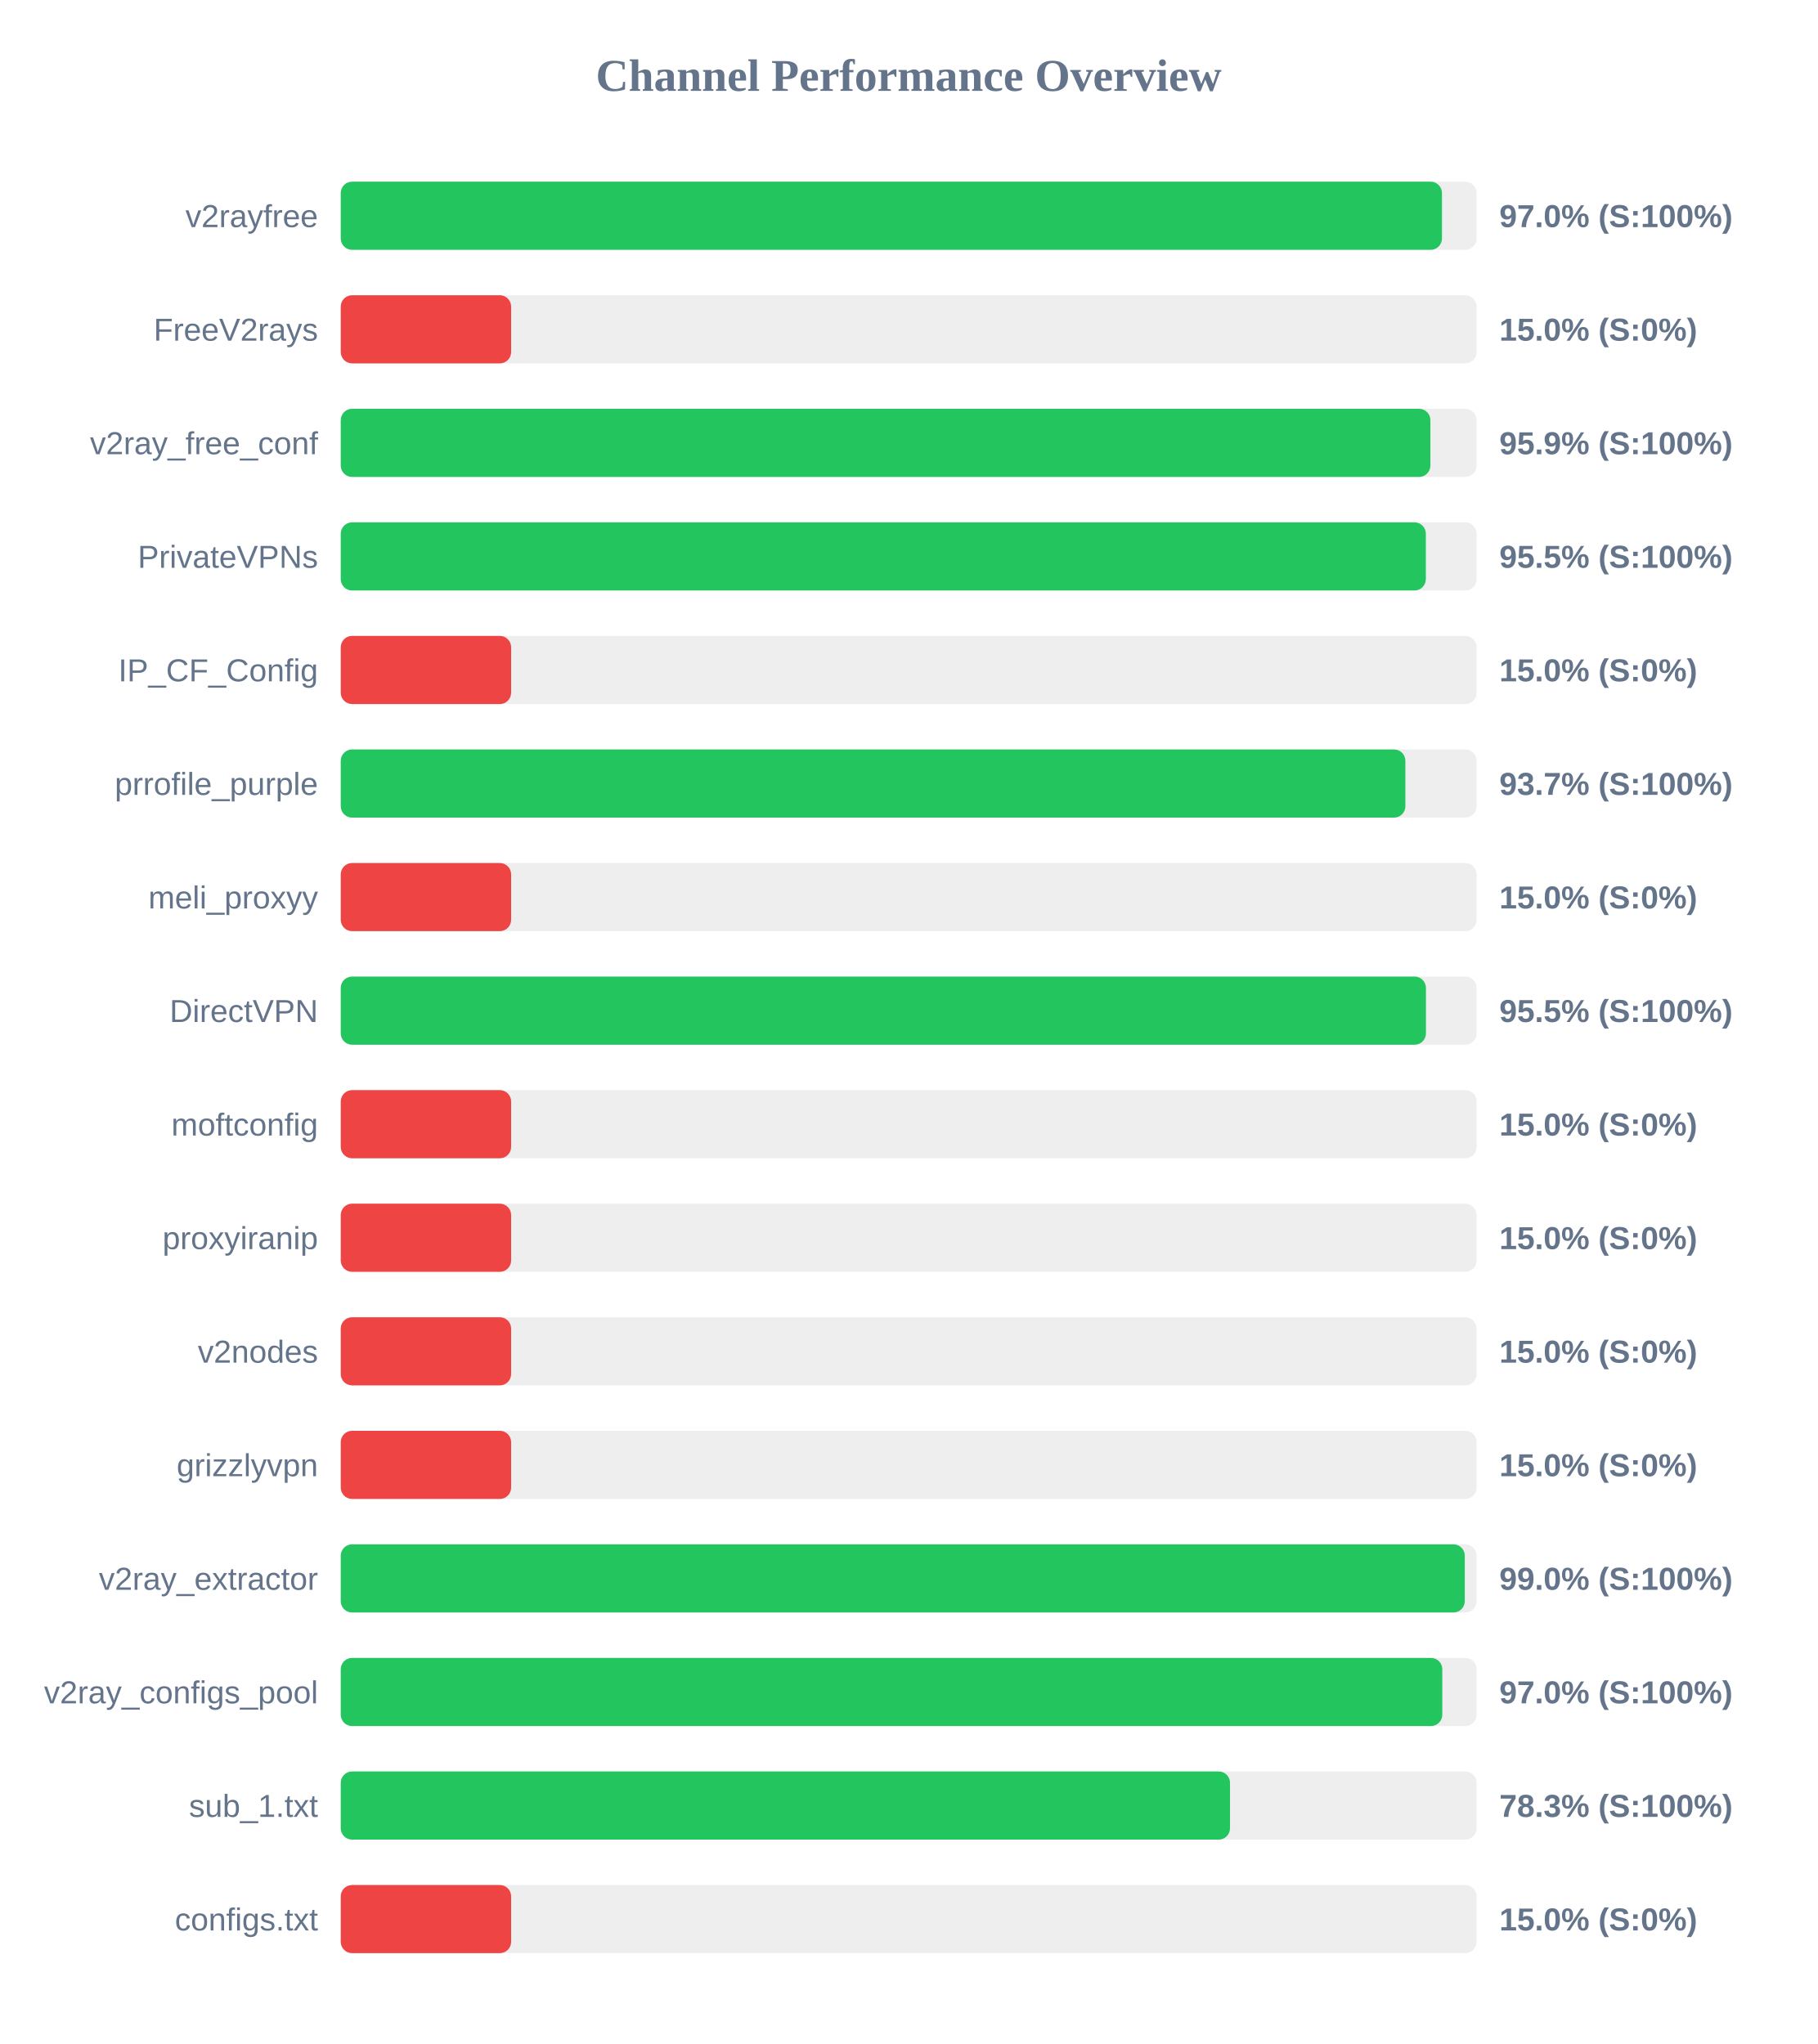
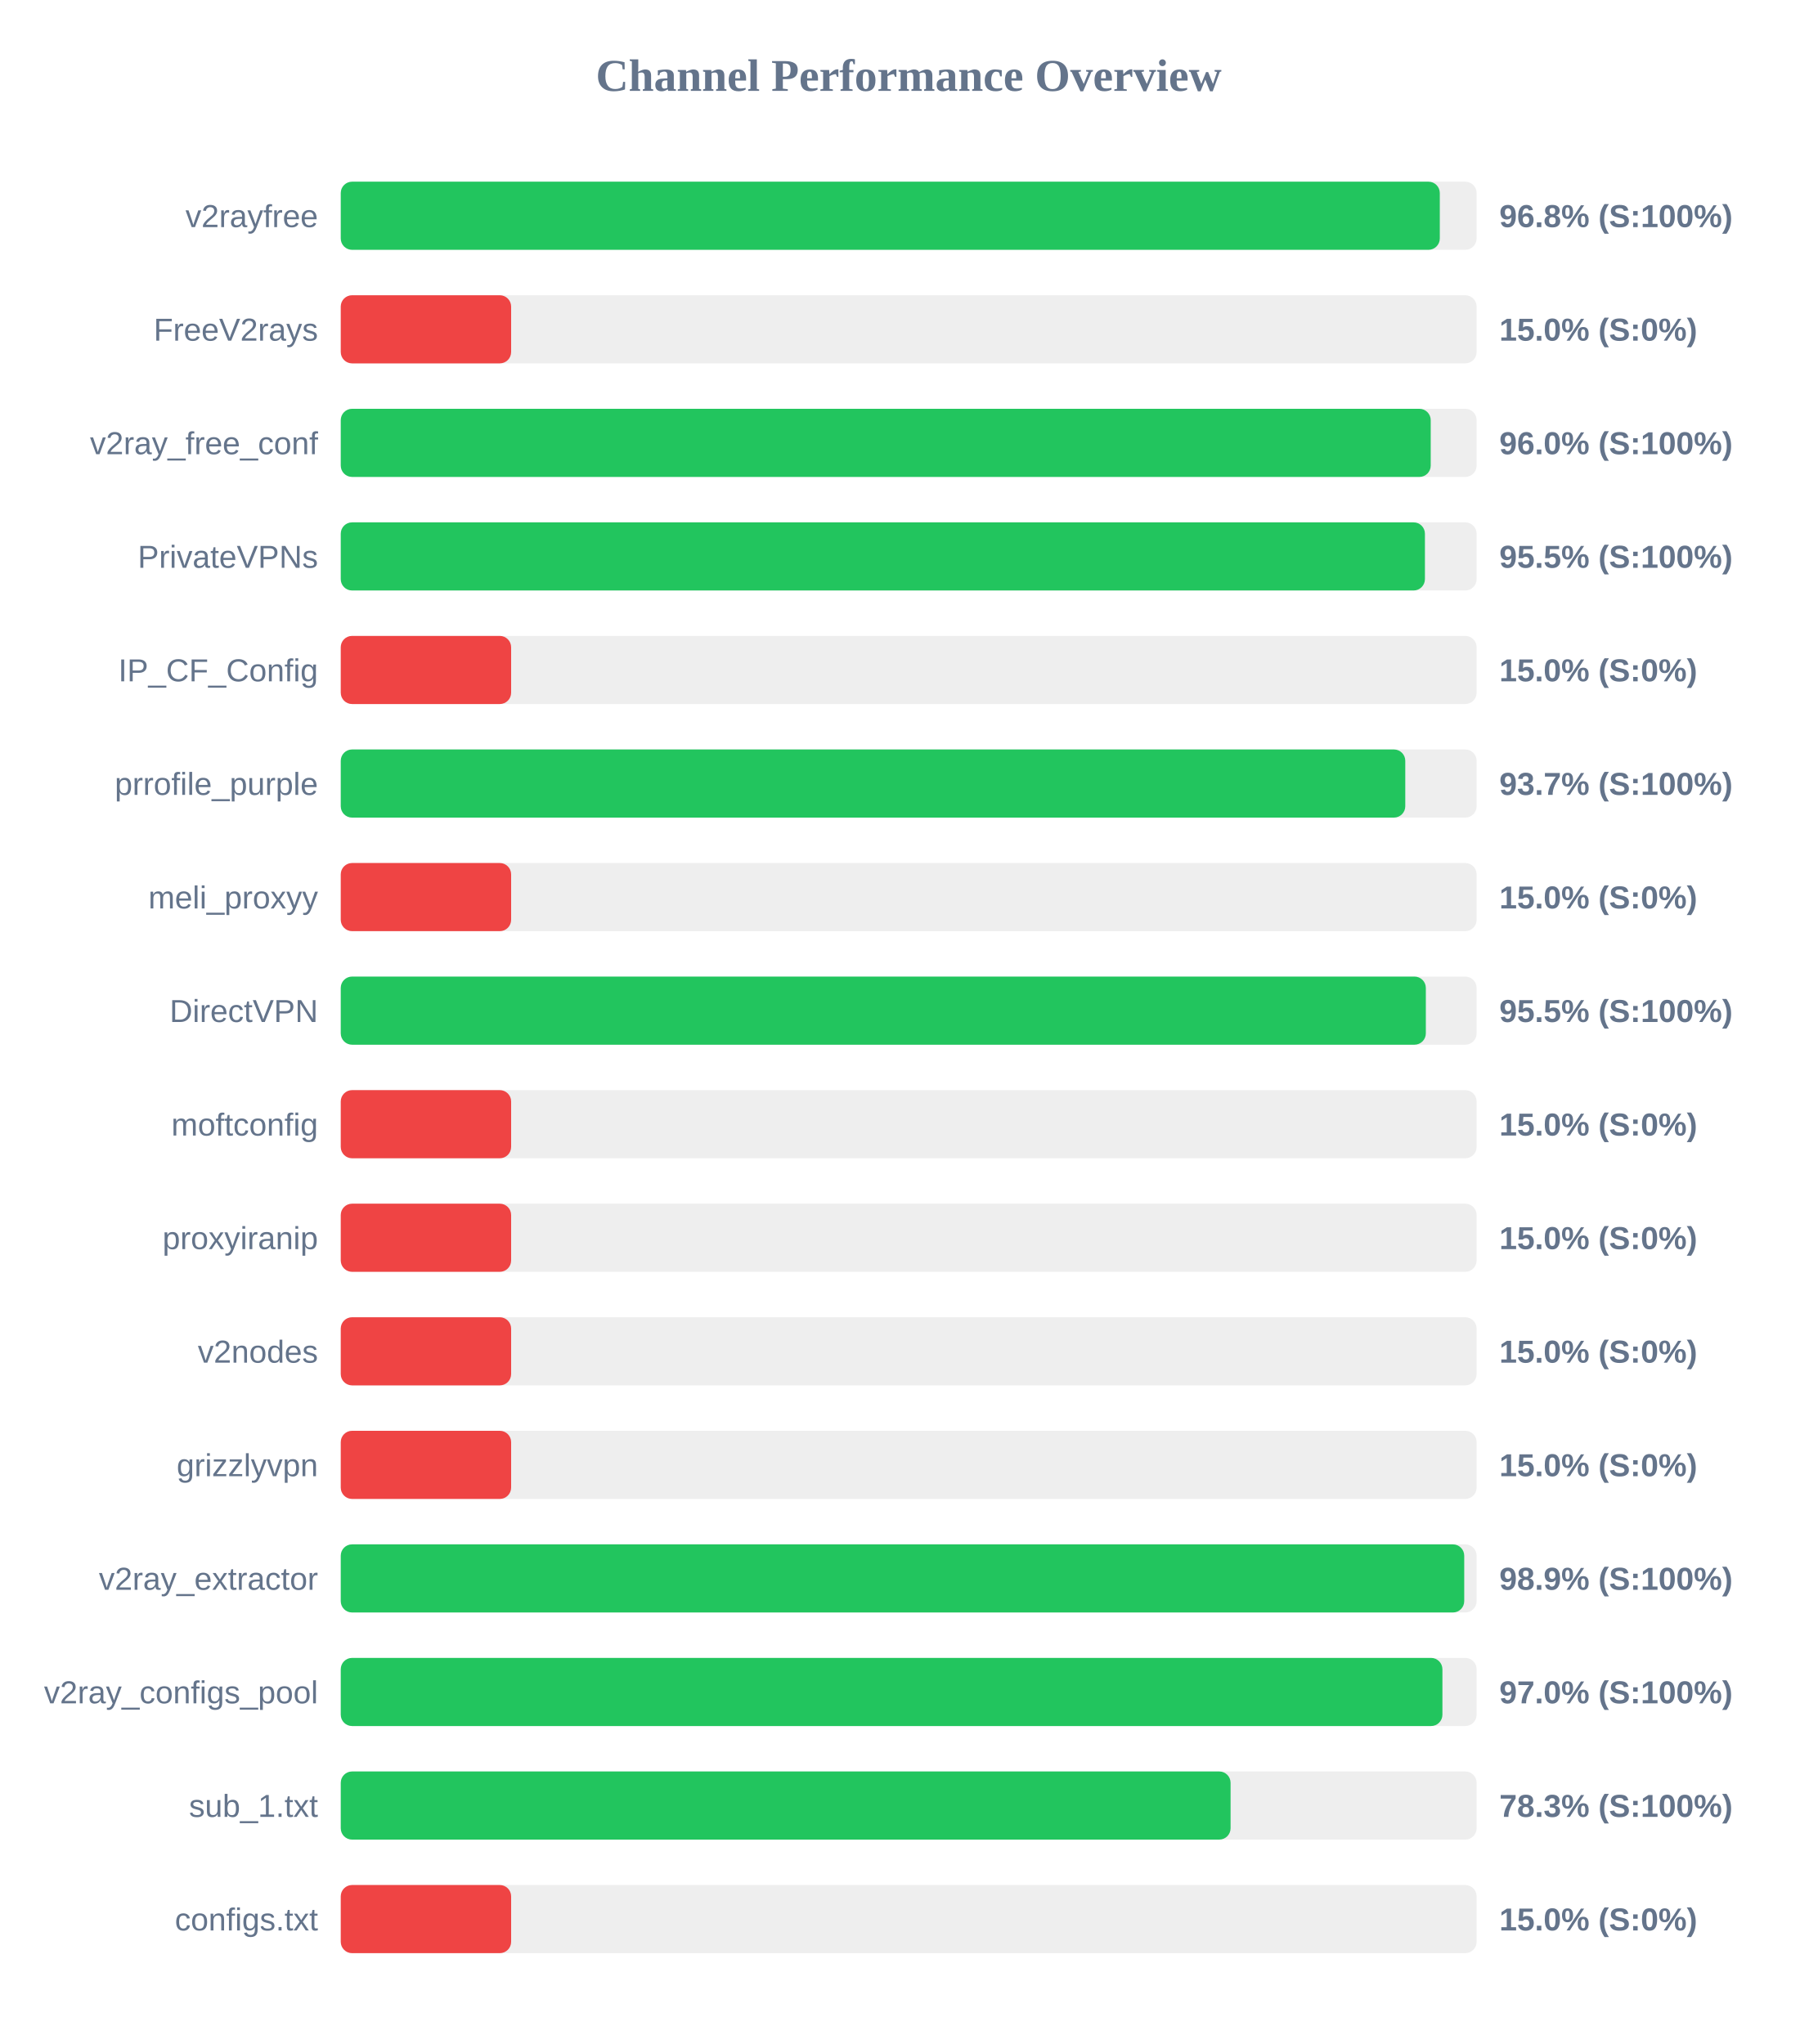
<svg xmlns="http://www.w3.org/2000/svg" width="800" height="900" version="1.1">
  <style>
        .row { font: 14px Arial; fill: #64748b; }
        .score { font: bold 14px Arial; fill: #64748b; }
    </style>
  <text x="400" y="40" text-anchor="middle" font-size="20px" font-weight="bold" fill="#64748b">Channel Performance Overview</text>
  <rect x="150" y="80" width="500" height="30" fill="#eee" rx="5" />
-   <rect x="150" y="80" width="484.75" height="30" fill="#22c55e" rx="5" />
+   <rect x="150" y="80" width="483.8" height="30" fill="#22c55e" rx="5" />
  <text x="140" y="100" text-anchor="end" class="row">v2rayfree</text>
-   <text x="660" y="100" text-anchor="start" class="score">97.0% (S:100%)</text>
+   <text x="660" y="100" text-anchor="start" class="score">96.8% (S:100%)</text>
  <rect x="150" y="130" width="500" height="30" fill="#eee" rx="5" />
  <rect x="150" y="130" width="75.0" height="30" fill="#ef4444" rx="5" />
  <text x="140" y="150" text-anchor="end" class="row">FreeV2rays</text>
  <text x="660" y="150" text-anchor="start" class="score">15.0% (S:0%)</text>
  <rect x="150" y="180" width="500" height="30" fill="#eee" rx="5" />
-   <rect x="150" y="180" width="479.65" height="30" fill="#22c55e" rx="5" />
+   <rect x="150" y="180" width="479.8" height="30" fill="#22c55e" rx="5" />
  <text x="140" y="200" text-anchor="end" class="row">v2ray_free_conf</text>
-   <text x="660" y="200" text-anchor="start" class="score">95.9% (S:100%)</text>
+   <text x="660" y="200" text-anchor="start" class="score">96.0% (S:100%)</text>
  <rect x="150" y="230" width="500" height="30" fill="#eee" rx="5" />
-   <rect x="150" y="230" width="477.65" height="30" fill="#22c55e" rx="5" />
+   <rect x="150" y="230" width="477.25" height="30" fill="#22c55e" rx="5" />
  <text x="140" y="250" text-anchor="end" class="row">PrivateVPNs</text>
  <text x="660" y="250" text-anchor="start" class="score">95.5% (S:100%)</text>
  <rect x="150" y="280" width="500" height="30" fill="#eee" rx="5" />
  <rect x="150" y="280" width="75.0" height="30" fill="#ef4444" rx="5" />
  <text x="140" y="300" text-anchor="end" class="row">IP_CF_Config</text>
  <text x="660" y="300" text-anchor="start" class="score">15.0% (S:0%)</text>
  <rect x="150" y="330" width="500" height="30" fill="#eee" rx="5" />
-   <rect x="150" y="330" width="468.65" height="30" fill="#22c55e" rx="5" />
+   <rect x="150" y="330" width="468.6" height="30" fill="#22c55e" rx="5" />
  <text x="140" y="350" text-anchor="end" class="row">prrofile_purple</text>
  <text x="660" y="350" text-anchor="start" class="score">93.7% (S:100%)</text>
  <rect x="150" y="380" width="500" height="30" fill="#eee" rx="5" />
  <rect x="150" y="380" width="75.0" height="30" fill="#ef4444" rx="5" />
  <text x="140" y="400" text-anchor="end" class="row">meli_proxyy</text>
  <text x="660" y="400" text-anchor="start" class="score">15.0% (S:0%)</text>
  <rect x="150" y="430" width="500" height="30" fill="#eee" rx="5" />
-   <rect x="150" y="430" width="477.7" height="30" fill="#22c55e" rx="5" />
+   <rect x="150" y="430" width="477.65" height="30" fill="#22c55e" rx="5" />
  <text x="140" y="450" text-anchor="end" class="row">DirectVPN</text>
  <text x="660" y="450" text-anchor="start" class="score">95.5% (S:100%)</text>
  <rect x="150" y="480" width="500" height="30" fill="#eee" rx="5" />
  <rect x="150" y="480" width="75.0" height="30" fill="#ef4444" rx="5" />
  <text x="140" y="500" text-anchor="end" class="row">moftconfig</text>
  <text x="660" y="500" text-anchor="start" class="score">15.0% (S:0%)</text>
  <rect x="150" y="530" width="500" height="30" fill="#eee" rx="5" />
  <rect x="150" y="530" width="75.0" height="30" fill="#ef4444" rx="5" />
  <text x="140" y="550" text-anchor="end" class="row">proxyiranip</text>
  <text x="660" y="550" text-anchor="start" class="score">15.0% (S:0%)</text>
  <rect x="150" y="580" width="500" height="30" fill="#eee" rx="5" />
  <rect x="150" y="580" width="75.0" height="30" fill="#ef4444" rx="5" />
  <text x="140" y="600" text-anchor="end" class="row">v2nodes</text>
  <text x="660" y="600" text-anchor="start" class="score">15.0% (S:0%)</text>
  <rect x="150" y="630" width="500" height="30" fill="#eee" rx="5" />
  <rect x="150" y="630" width="75.0" height="30" fill="#ef4444" rx="5" />
  <text x="140" y="650" text-anchor="end" class="row">grizzlyvpn</text>
  <text x="660" y="650" text-anchor="start" class="score">15.0% (S:0%)</text>
  <rect x="150" y="680" width="500" height="30" fill="#eee" rx="5" />
-   <rect x="150" y="680" width="494.8" height="30" fill="#22c55e" rx="5" />
+   <rect x="150" y="680" width="494.55" height="30" fill="#22c55e" rx="5" />
  <text x="140" y="700" text-anchor="end" class="row">v2ray_extractor</text>
-   <text x="660" y="700" text-anchor="start" class="score">99.0% (S:100%)</text>
+   <text x="660" y="700" text-anchor="start" class="score">98.9% (S:100%)</text>
  <rect x="150" y="730" width="500" height="30" fill="#eee" rx="5" />
-   <rect x="150" y="730" width="484.9" height="30" fill="#22c55e" rx="5" />
+   <rect x="150" y="730" width="484.95" height="30" fill="#22c55e" rx="5" />
  <text x="140" y="750" text-anchor="end" class="row">v2ray_configs_pool</text>
  <text x="660" y="750" text-anchor="start" class="score">97.0% (S:100%)</text>
  <rect x="150" y="780" width="500" height="30" fill="#eee" rx="5" />
-   <rect x="150" y="780" width="391.45" height="30" fill="#22c55e" rx="5" />
+   <rect x="150" y="780" width="391.7" height="30" fill="#22c55e" rx="5" />
  <text x="140" y="800" text-anchor="end" class="row">sub_1.txt</text>
  <text x="660" y="800" text-anchor="start" class="score">78.3% (S:100%)</text>
  <rect x="150" y="830" width="500" height="30" fill="#eee" rx="5" />
  <rect x="150" y="830" width="75.0" height="30" fill="#ef4444" rx="5" />
  <text x="140" y="850" text-anchor="end" class="row">configs.txt</text>
  <text x="660" y="850" text-anchor="start" class="score">15.0% (S:0%)</text>
</svg>
